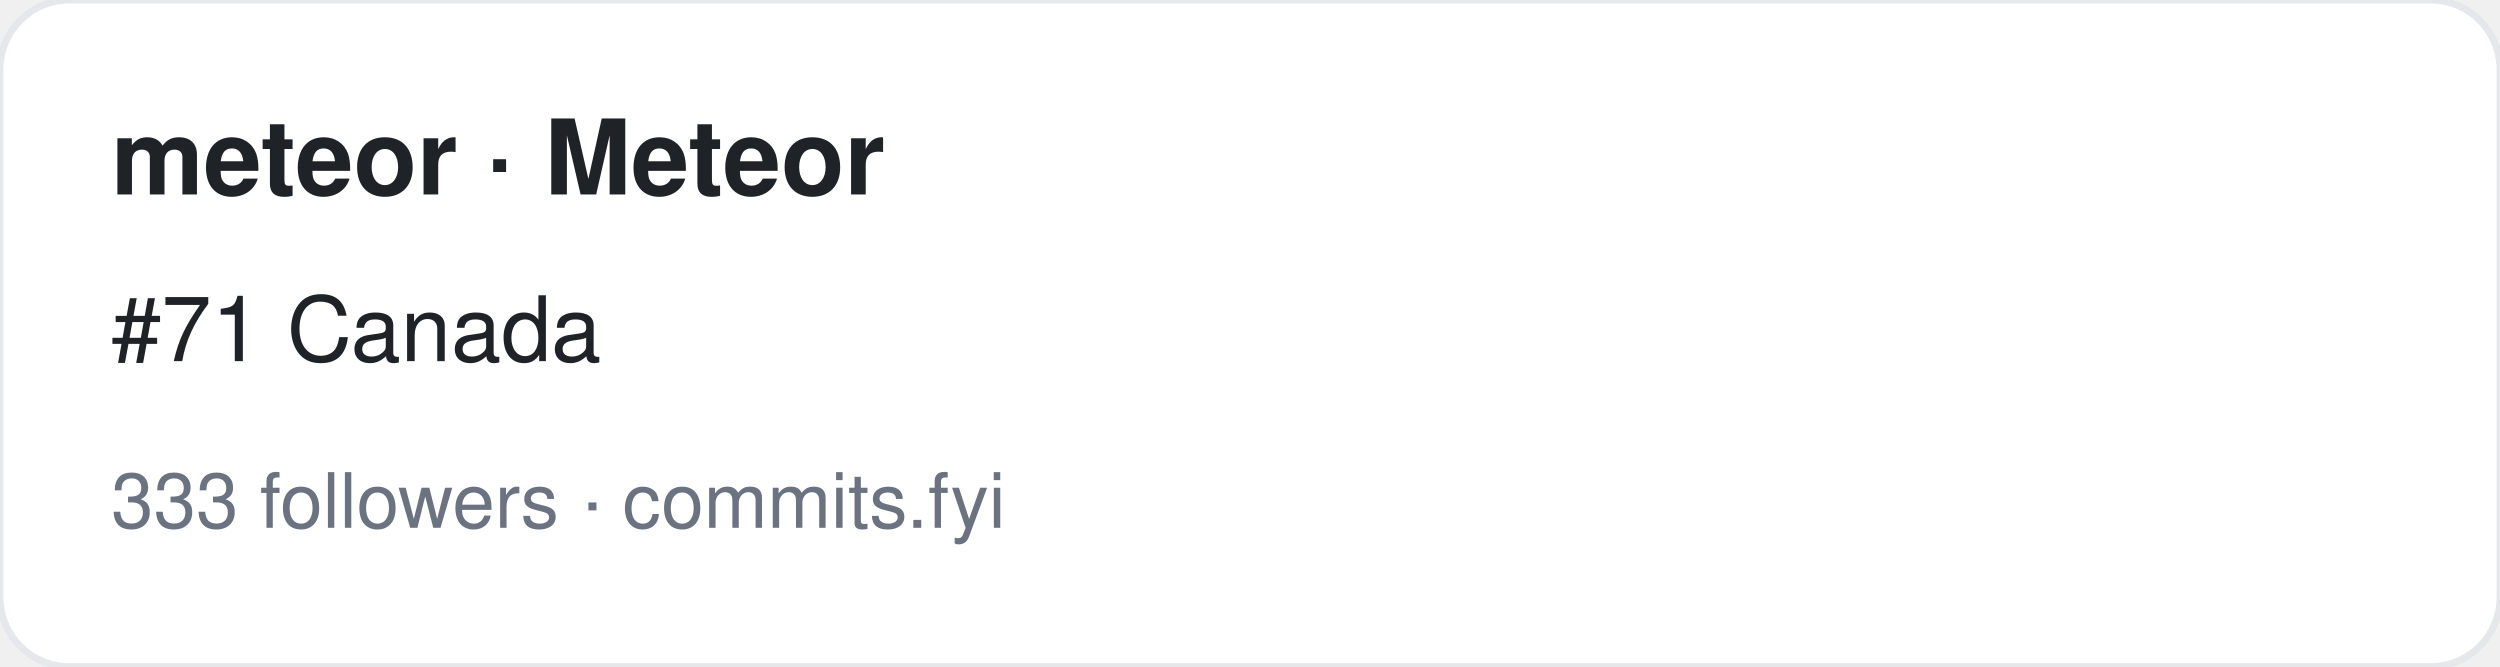
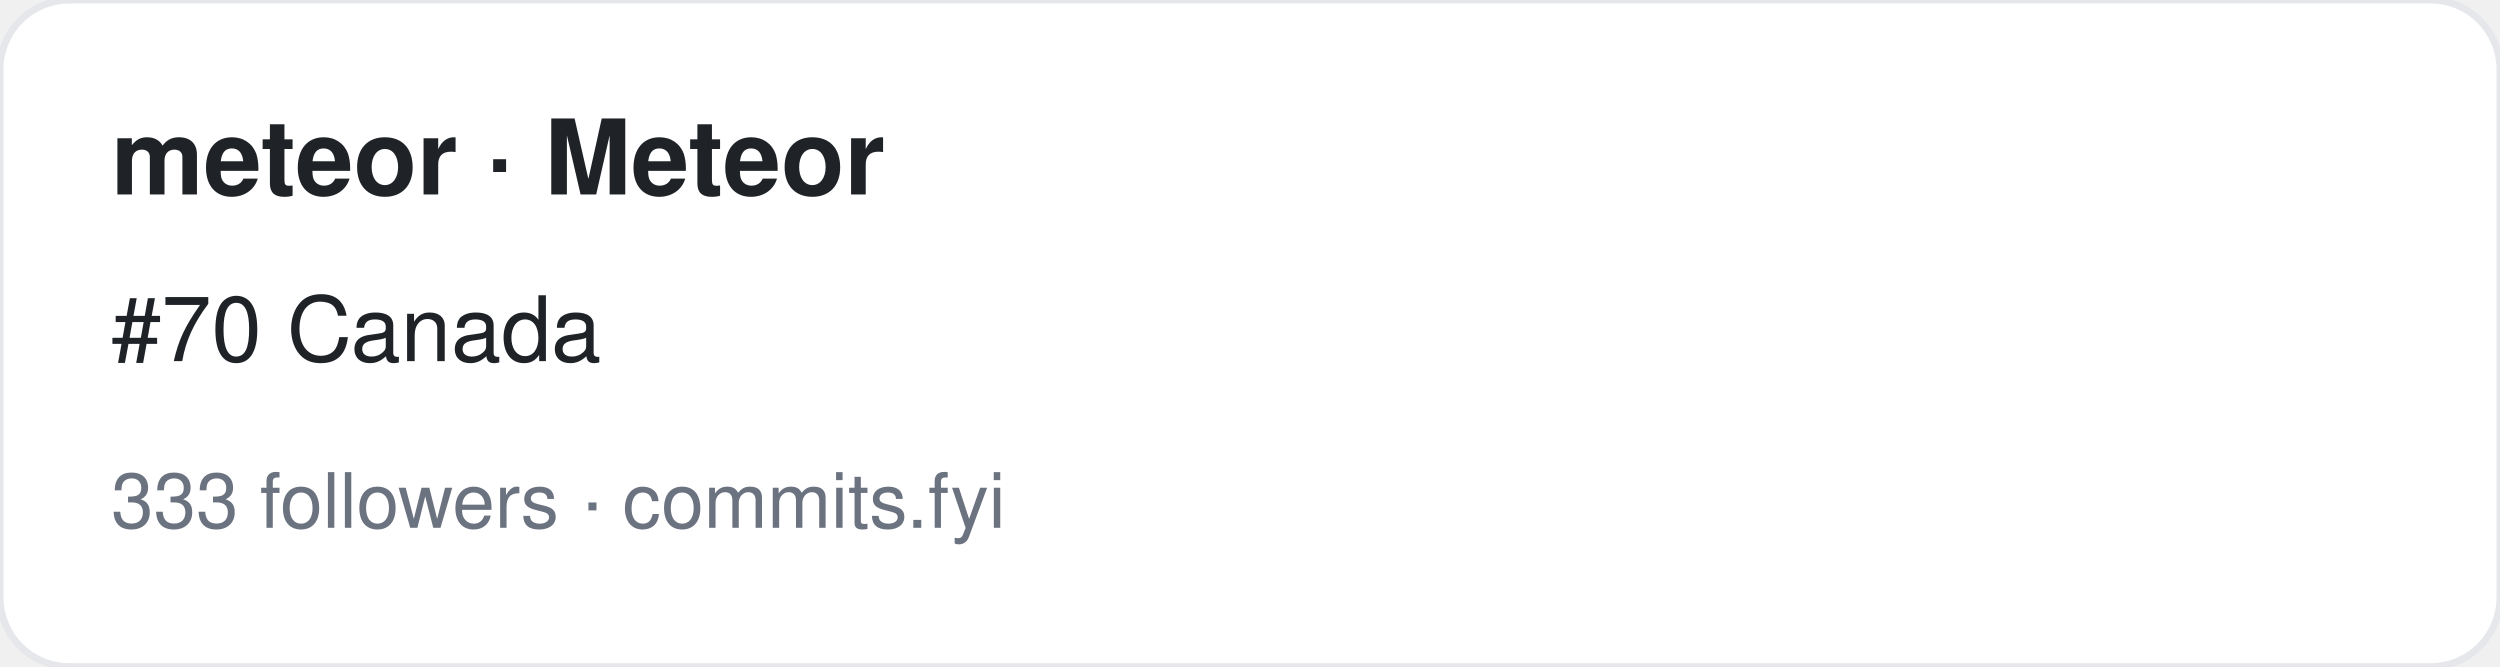
<svg xmlns="http://www.w3.org/2000/svg" width="360" height="96" viewBox="0 0 360 96" font-family="-apple-system,BlinkMacSystemFont,Segoe UI,Helvetica,Arial,sans-serif">
  <rect width="360" height="96" rx="10" fill="#ffffff" stroke="#e5e7eb" />
  <text x="16" y="28" font-size="15" font-weight="700" fill="#1f2328">meteor · Meteor</text>
-   <text x="16" y="52" font-size="13" fill="#1f2328">#71 Canada</text>
+   <text x="16" y="52" font-size="13" fill="#1f2328">#70 Canada</text>
  <text x="16" y="76" font-size="11" fill="#6b7280">333 followers · commits.fyi</text>
</svg>
